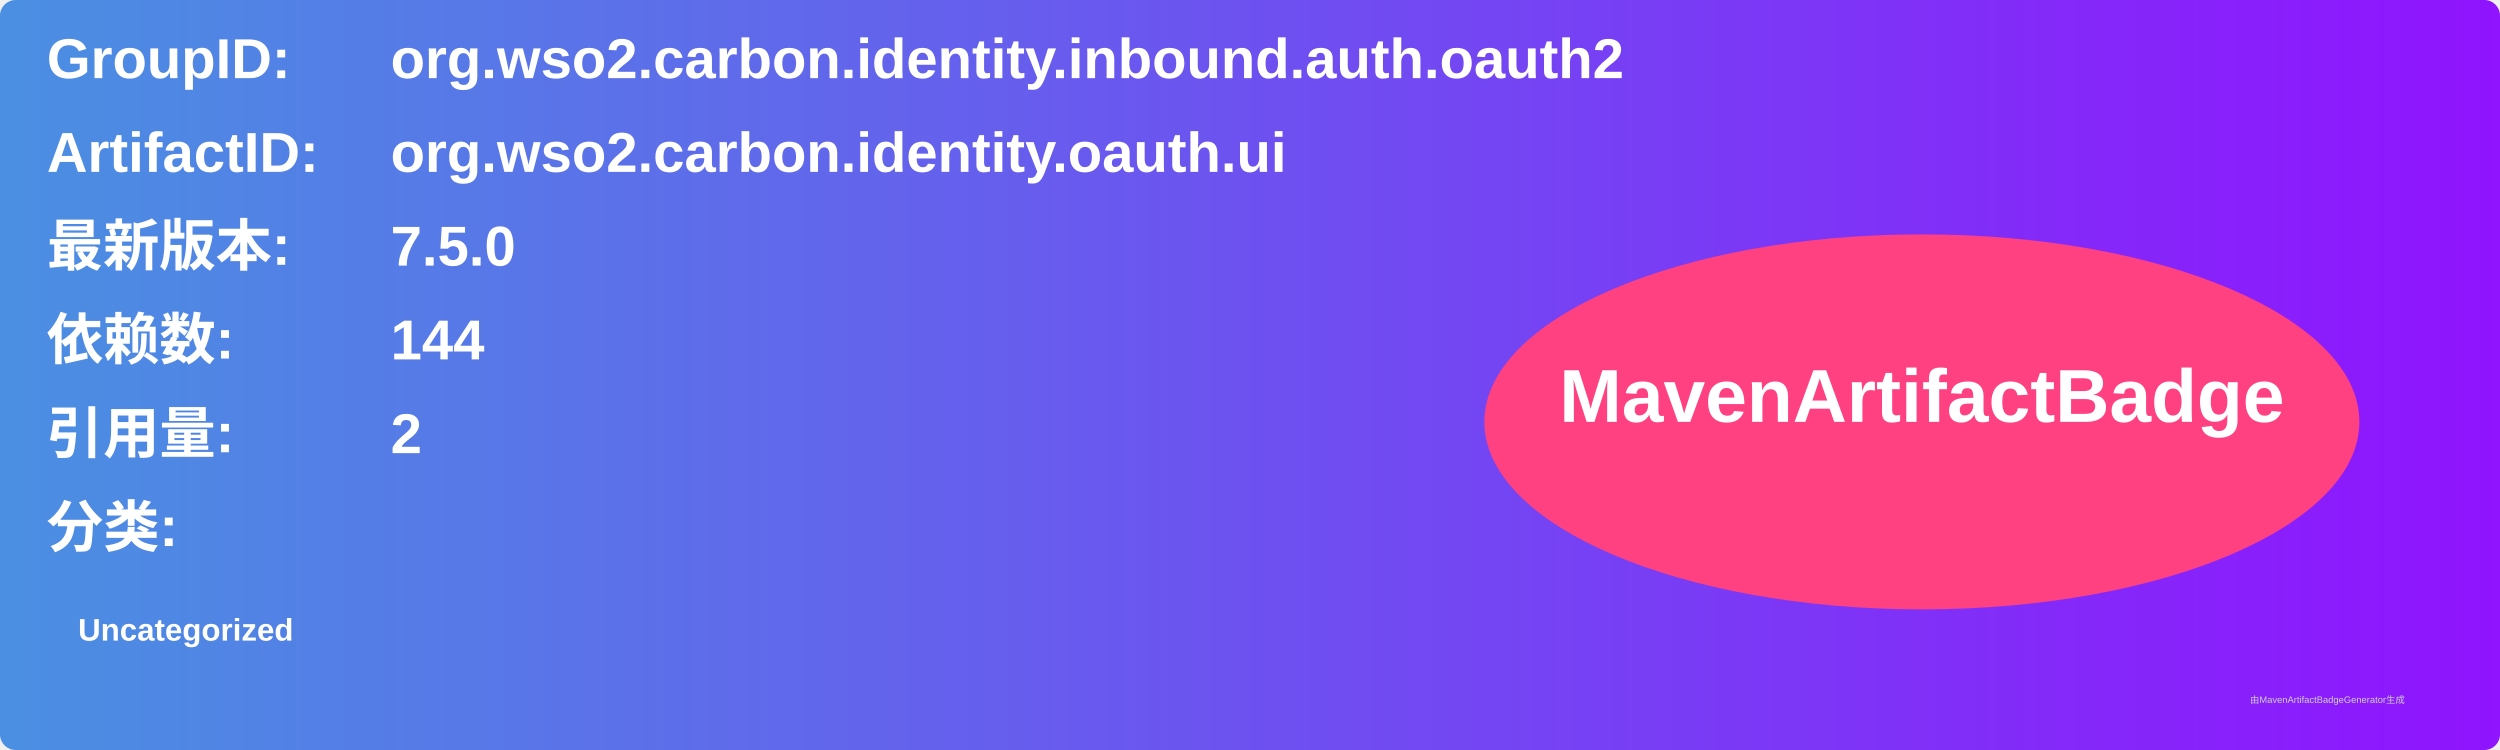
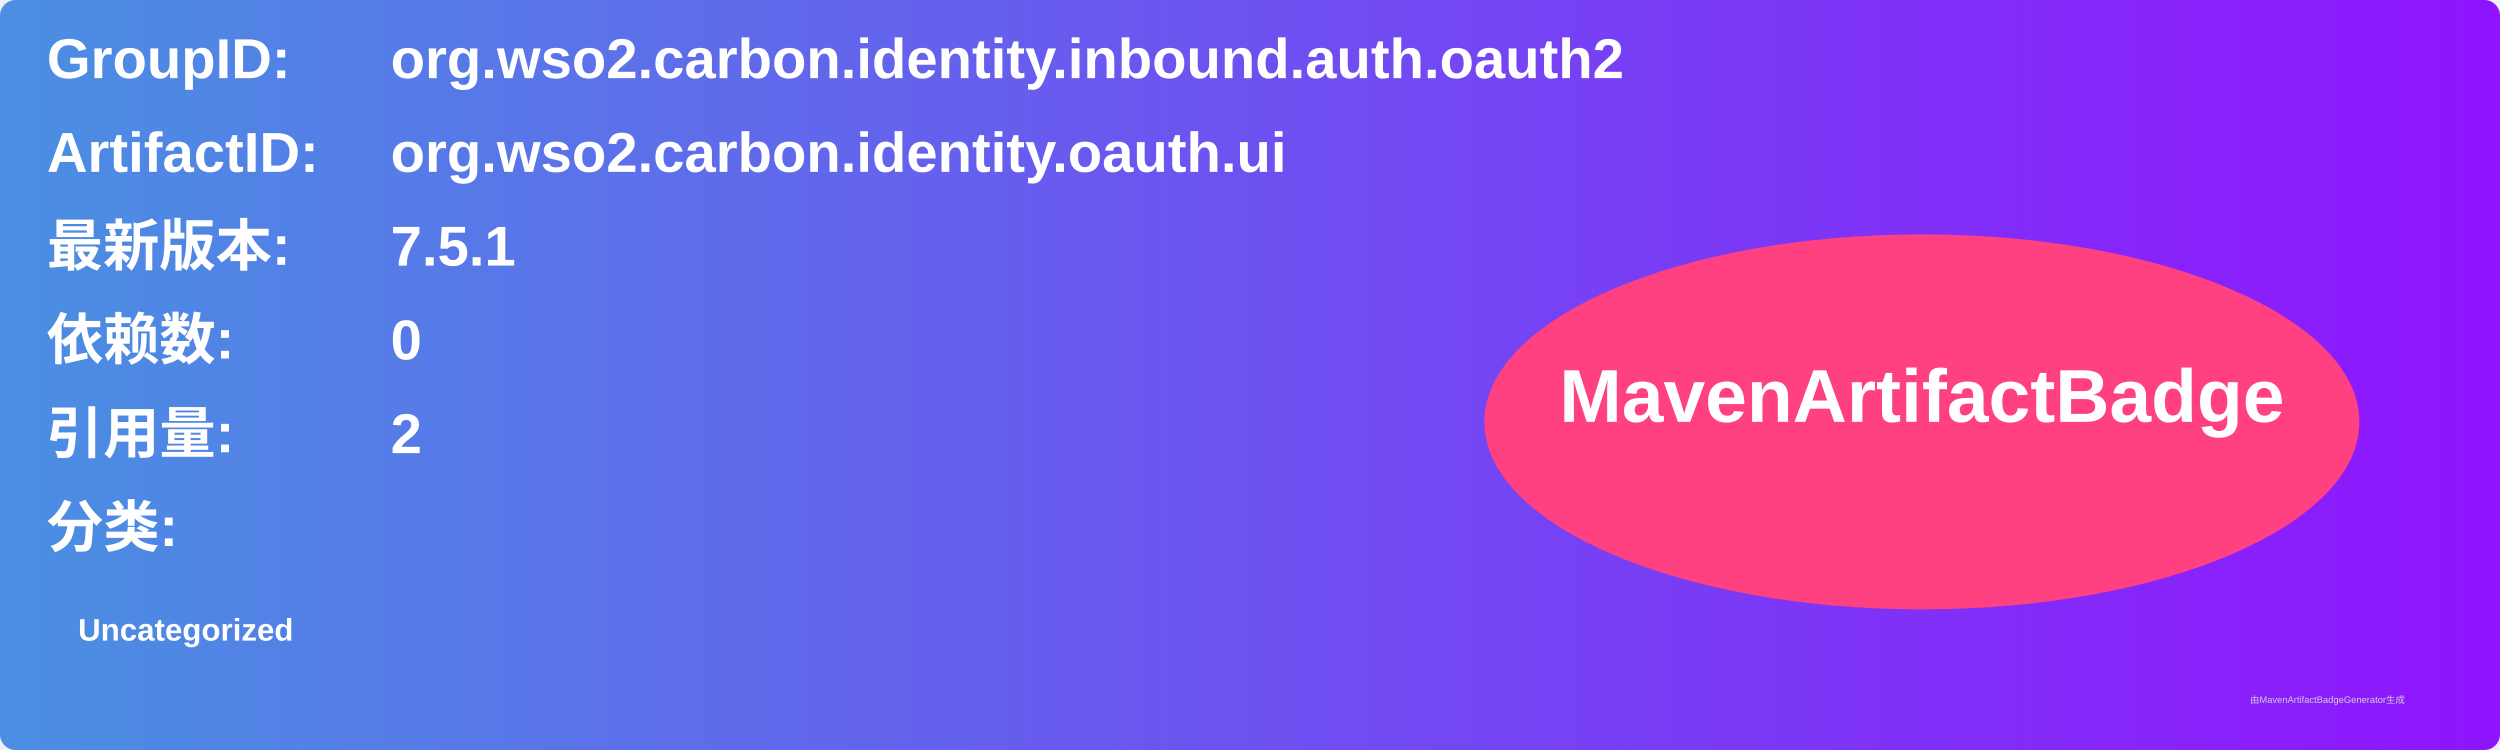
<svg xmlns="http://www.w3.org/2000/svg" width="800" height="240" viewBox="0 0 800 240">
  <linearGradient id="grad" x1="0%" y1="0%" x2="100%" y2="0%">
    <stop offset="0%" stop-color="#4a90e2" />
    <stop offset="100%" stop-color="#9013fe" />
  </linearGradient>
  <rect width="100%" height="100%" rx="5" ry="5" fill="url(#grad)" />
  <g transform="translate(15, 15)">
    <text x="0" y="10" font-family="Arial" font-size="18" fill="white" font-weight="bold" width="260">GroupID:</text>
    <text x="110" y="10" font-family="Arial" font-size="18" fill="white" font-weight="bold" width="460">org.wso2.carbon.identity.inbound.auth.oauth2</text>
    <text x="0" y="40" font-family="Arial" font-size="18" fill="white" font-weight="bold" width="260">ArtifactID:</text>
    <text x="110" y="40" font-family="Arial" font-size="18" fill="white" font-weight="bold" width="460">org.wso2.carbon.identity.oauth.ui</text>
    <text x="0" y="70" font-family="Arial" font-size="18" fill="white" font-weight="bold">最新版本:</text>
    <text x="110" y="70" font-family="Arial" font-size="18" fill="white" font-weight="bold">
-       <tspan font-weight="bold">7.5.0</tspan>
+       <tspan font-weight="bold">7.5.1</tspan>
    </text>
    <text x="0" y="100" font-family="Arial" font-size="18" fill="white" font-weight="bold">依赖数: </text>
    <text x="110" y="100" font-family="Arial" font-size="18" fill="white">
-       <tspan font-weight="bold">144</tspan>
+       <tspan font-weight="bold">0</tspan>
    </text>
    <text x="0" y="130" font-family="Arial" font-size="18" fill="white" font-weight="bold">引用量: </text>
    <text x="110" y="130" font-family="Arial" font-size="18" fill="white">
      <tspan font-weight="bold">2</tspan>
    </text>
    <text x="0" y="160" font-family="Arial" font-size="18" fill="white" font-weight="bold">分类:</text>
    <text x="10" y="190" font-family="Arial" font-size="10" fill="white">
      <tspan font-weight="bold">Uncategorized</tspan>
    </text>
    <ellipse cx="600" cy="120" rx="140" ry="60" fill="#ff4081" />
    <text x="600" y="120" text-anchor="middle" font-family="Arial" font-size="24" fill="white" font-weight="bold">MavenArtifactBadge</text>
  </g>
  <text x="720" y="225" font-family="Arial" font-size="3" fill="#d0d0d0">由MavenArtifactBadgeGenerator生成</text>
</svg>
